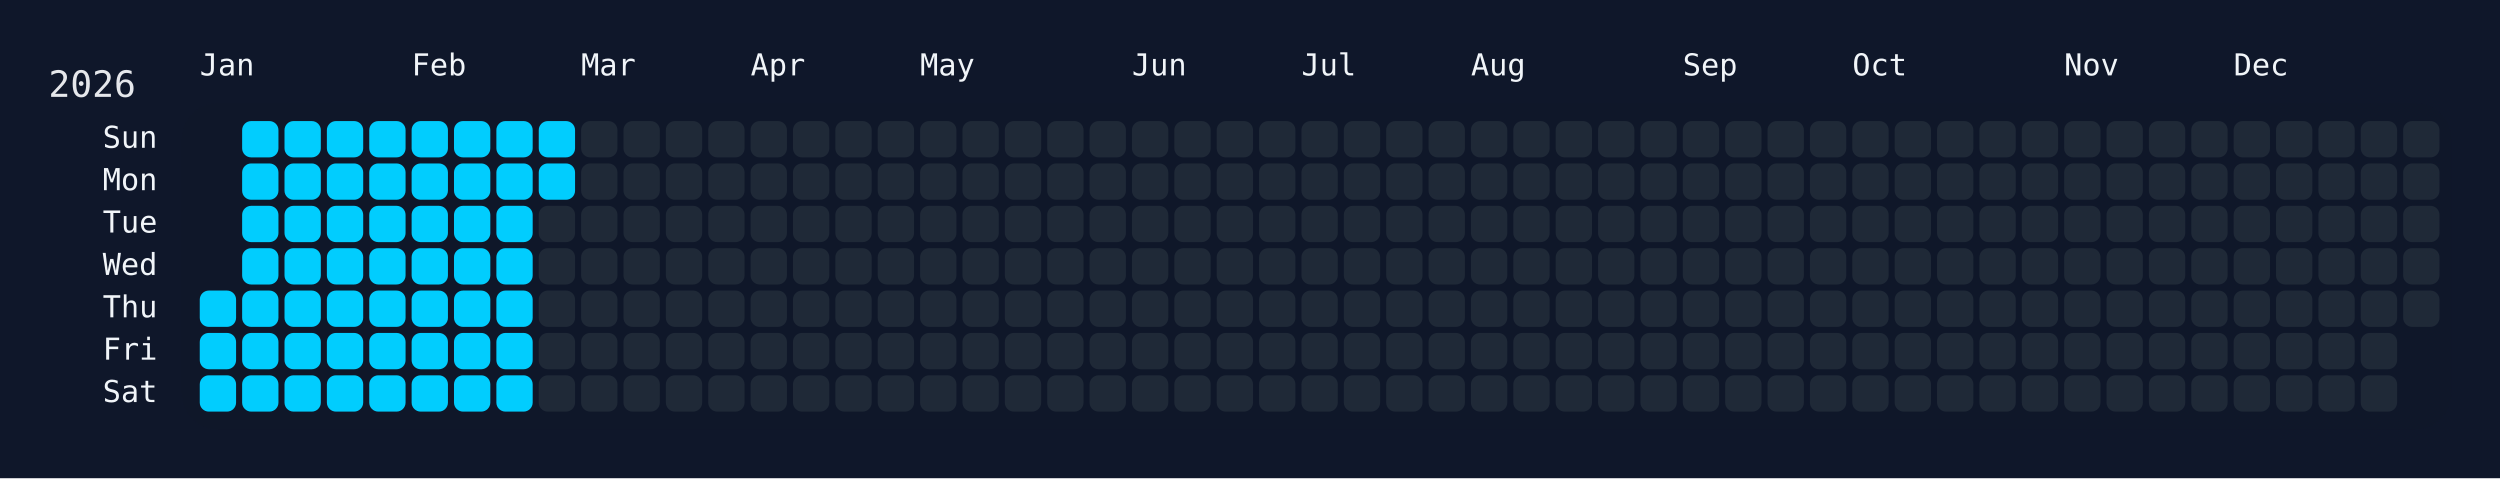
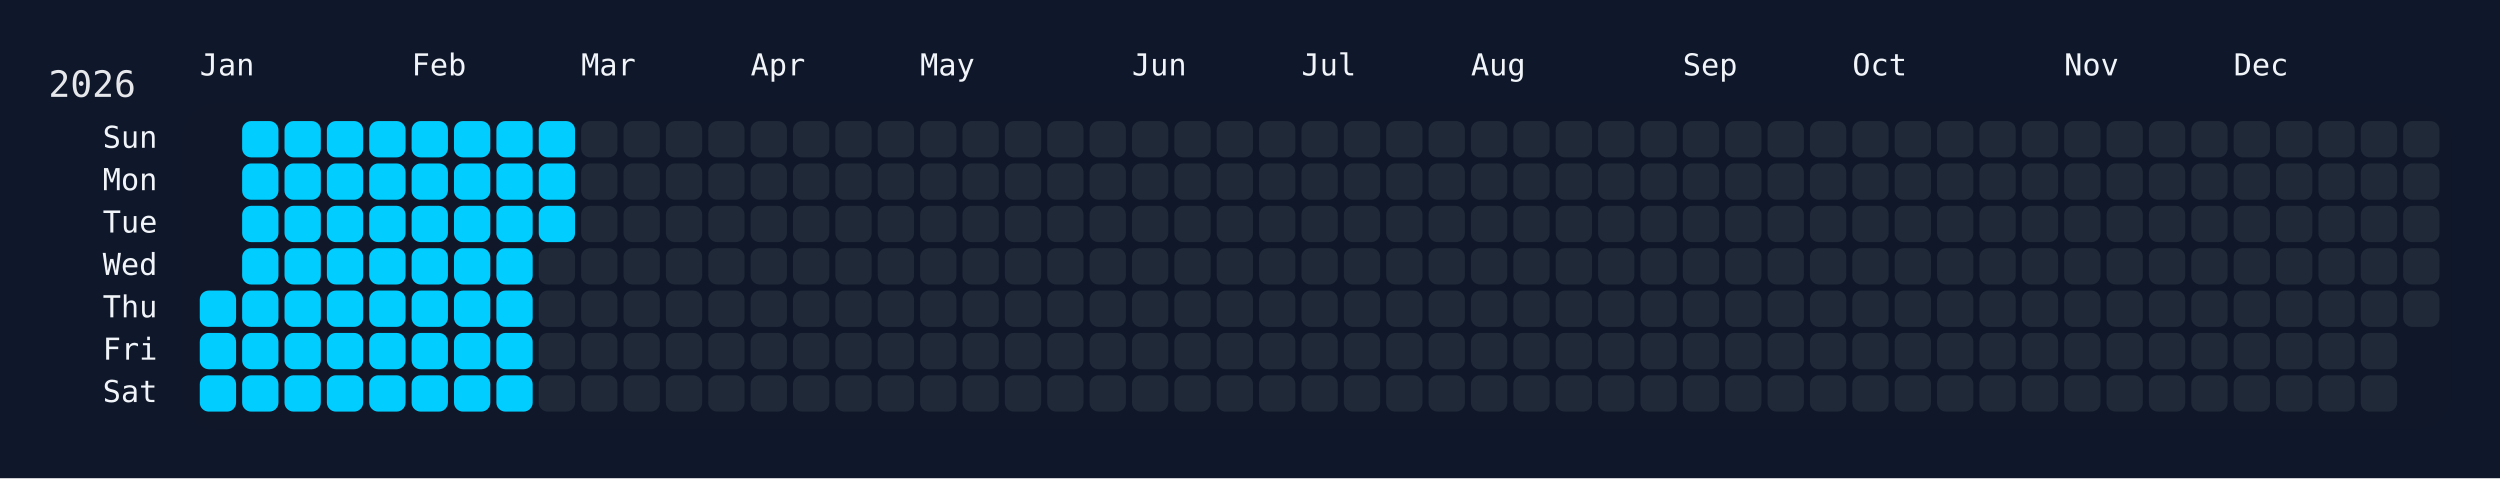
<svg xmlns="http://www.w3.org/2000/svg" width="826" height="158" viewBox="0 0 826 158">
  <rect width="826" height="158" fill="#0f172a" />
  <rect x="60" y="34" width="750" height="108" rx="12" ry="12" fill="rgba(15, 23, 42, 0.8)" />
  <text x="16" y="32" font-size="12" fill="#e5e7eb" font-family="JetBrains Mono, ui-monospace, SFMono-Regular, Menlo, Monaco, Consolas, monospace">2026</text>
  <text x="66" y="18" font-size="10" fill="#f1f5f9" font-family="JetBrains Mono, ui-monospace, SFMono-Regular, Menlo, Monaco, Consolas, monospace" dominant-baseline="hanging">Jan</text>
  <text x="136" y="18" font-size="10" fill="#f1f5f9" font-family="JetBrains Mono, ui-monospace, SFMono-Regular, Menlo, Monaco, Consolas, monospace" dominant-baseline="hanging">Feb</text>
  <text x="192" y="18" font-size="10" fill="#f1f5f9" font-family="JetBrains Mono, ui-monospace, SFMono-Regular, Menlo, Monaco, Consolas, monospace" dominant-baseline="hanging">Mar</text>
  <text x="248" y="18" font-size="10" fill="#f1f5f9" font-family="JetBrains Mono, ui-monospace, SFMono-Regular, Menlo, Monaco, Consolas, monospace" dominant-baseline="hanging">Apr</text>
  <text x="304" y="18" font-size="10" fill="#f1f5f9" font-family="JetBrains Mono, ui-monospace, SFMono-Regular, Menlo, Monaco, Consolas, monospace" dominant-baseline="hanging">May</text>
  <text x="374" y="18" font-size="10" fill="#f1f5f9" font-family="JetBrains Mono, ui-monospace, SFMono-Regular, Menlo, Monaco, Consolas, monospace" dominant-baseline="hanging">Jun</text>
  <text x="430" y="18" font-size="10" fill="#f1f5f9" font-family="JetBrains Mono, ui-monospace, SFMono-Regular, Menlo, Monaco, Consolas, monospace" dominant-baseline="hanging">Jul</text>
  <text x="486" y="18" font-size="10" fill="#f1f5f9" font-family="JetBrains Mono, ui-monospace, SFMono-Regular, Menlo, Monaco, Consolas, monospace" dominant-baseline="hanging">Aug</text>
  <text x="556" y="18" font-size="10" fill="#f1f5f9" font-family="JetBrains Mono, ui-monospace, SFMono-Regular, Menlo, Monaco, Consolas, monospace" dominant-baseline="hanging">Sep</text>
  <text x="612" y="18" font-size="10" fill="#f1f5f9" font-family="JetBrains Mono, ui-monospace, SFMono-Regular, Menlo, Monaco, Consolas, monospace" dominant-baseline="hanging">Oct</text>
  <text x="682" y="18" font-size="10" fill="#f1f5f9" font-family="JetBrains Mono, ui-monospace, SFMono-Regular, Menlo, Monaco, Consolas, monospace" dominant-baseline="hanging">Nov</text>
  <text x="738" y="18" font-size="10" fill="#f1f5f9" font-family="JetBrains Mono, ui-monospace, SFMono-Regular, Menlo, Monaco, Consolas, monospace" dominant-baseline="hanging">Dec</text>
  <text x="52" y="46.0" font-size="10" fill="#f1f5f9" font-family="JetBrains Mono, ui-monospace, SFMono-Regular, Menlo, Monaco, Consolas, monospace" text-anchor="end" dominant-baseline="middle">Sun</text>
  <text x="52" y="60.0" font-size="10" fill="#f1f5f9" font-family="JetBrains Mono, ui-monospace, SFMono-Regular, Menlo, Monaco, Consolas, monospace" text-anchor="end" dominant-baseline="middle">Mon</text>
  <text x="52" y="74.0" font-size="10" fill="#f1f5f9" font-family="JetBrains Mono, ui-monospace, SFMono-Regular, Menlo, Monaco, Consolas, monospace" text-anchor="end" dominant-baseline="middle">Tue</text>
  <text x="52" y="88.0" font-size="10" fill="#f1f5f9" font-family="JetBrains Mono, ui-monospace, SFMono-Regular, Menlo, Monaco, Consolas, monospace" text-anchor="end" dominant-baseline="middle">Wed</text>
  <text x="52" y="102.0" font-size="10" fill="#f1f5f9" font-family="JetBrains Mono, ui-monospace, SFMono-Regular, Menlo, Monaco, Consolas, monospace" text-anchor="end" dominant-baseline="middle">Thu</text>
  <text x="52" y="116.0" font-size="10" fill="#f1f5f9" font-family="JetBrains Mono, ui-monospace, SFMono-Regular, Menlo, Monaco, Consolas, monospace" text-anchor="end" dominant-baseline="middle">Fri</text>
  <text x="52" y="130.0" font-size="10" fill="#f1f5f9" font-family="JetBrains Mono, ui-monospace, SFMono-Regular, Menlo, Monaco, Consolas, monospace" text-anchor="end" dominant-baseline="middle">Sat</text>
  <g transform="translate(66,40)">
    <rect x="0" y="56" width="12" height="12" rx="3" ry="3" fill="#01cdfe" data-date="2026-01-01" />
    <rect x="0" y="70" width="12" height="12" rx="3" ry="3" fill="#01cdfe" data-date="2026-01-02" />
    <rect x="0" y="84" width="12" height="12" rx="3" ry="3" fill="#01cdfe" data-date="2026-01-03" />
    <rect x="14" y="0" width="12" height="12" rx="3" ry="3" fill="#01cdfe" data-date="2026-01-04" />
    <rect x="14" y="14" width="12" height="12" rx="3" ry="3" fill="#01cdfe" data-date="2026-01-05" />
    <rect x="14" y="28" width="12" height="12" rx="3" ry="3" fill="#01cdfe" data-date="2026-01-06" />
    <rect x="14" y="42" width="12" height="12" rx="3" ry="3" fill="#01cdfe" data-date="2026-01-07" />
    <rect x="14" y="56" width="12" height="12" rx="3" ry="3" fill="#01cdfe" data-date="2026-01-08" />
    <rect x="14" y="70" width="12" height="12" rx="3" ry="3" fill="#01cdfe" data-date="2026-01-09" />
    <rect x="14" y="84" width="12" height="12" rx="3" ry="3" fill="#01cdfe" data-date="2026-01-10" />
    <rect x="28" y="0" width="12" height="12" rx="3" ry="3" fill="#01cdfe" data-date="2026-01-11" />
    <rect x="28" y="14" width="12" height="12" rx="3" ry="3" fill="#01cdfe" data-date="2026-01-12" />
    <rect x="28" y="28" width="12" height="12" rx="3" ry="3" fill="#01cdfe" data-date="2026-01-13" />
    <rect x="28" y="42" width="12" height="12" rx="3" ry="3" fill="#01cdfe" data-date="2026-01-14" />
    <rect x="28" y="56" width="12" height="12" rx="3" ry="3" fill="#01cdfe" data-date="2026-01-15" />
    <rect x="28" y="70" width="12" height="12" rx="3" ry="3" fill="#01cdfe" data-date="2026-01-16" />
    <rect x="28" y="84" width="12" height="12" rx="3" ry="3" fill="#01cdfe" data-date="2026-01-17" />
    <rect x="42" y="0" width="12" height="12" rx="3" ry="3" fill="#01cdfe" data-date="2026-01-18" />
    <rect x="42" y="14" width="12" height="12" rx="3" ry="3" fill="#01cdfe" data-date="2026-01-19" />
    <rect x="42" y="28" width="12" height="12" rx="3" ry="3" fill="#01cdfe" data-date="2026-01-20" />
    <rect x="42" y="42" width="12" height="12" rx="3" ry="3" fill="#01cdfe" data-date="2026-01-21" />
    <rect x="42" y="56" width="12" height="12" rx="3" ry="3" fill="#01cdfe" data-date="2026-01-22" />
    <rect x="42" y="70" width="12" height="12" rx="3" ry="3" fill="#01cdfe" data-date="2026-01-23" />
    <rect x="42" y="84" width="12" height="12" rx="3" ry="3" fill="#01cdfe" data-date="2026-01-24" />
    <rect x="56" y="0" width="12" height="12" rx="3" ry="3" fill="#01cdfe" data-date="2026-01-25" />
    <rect x="56" y="14" width="12" height="12" rx="3" ry="3" fill="#01cdfe" data-date="2026-01-26" />
    <rect x="56" y="28" width="12" height="12" rx="3" ry="3" fill="#01cdfe" data-date="2026-01-27" />
    <rect x="56" y="42" width="12" height="12" rx="3" ry="3" fill="#01cdfe" data-date="2026-01-28" />
    <rect x="56" y="56" width="12" height="12" rx="3" ry="3" fill="#01cdfe" data-date="2026-01-29" />
    <rect x="56" y="70" width="12" height="12" rx="3" ry="3" fill="#01cdfe" data-date="2026-01-30" />
    <rect x="56" y="84" width="12" height="12" rx="3" ry="3" fill="#01cdfe" data-date="2026-01-31" />
    <rect x="70" y="0" width="12" height="12" rx="3" ry="3" fill="#01cdfe" data-date="2026-02-01" />
    <rect x="70" y="14" width="12" height="12" rx="3" ry="3" fill="#01cdfe" data-date="2026-02-02" />
    <rect x="70" y="28" width="12" height="12" rx="3" ry="3" fill="#01cdfe" data-date="2026-02-03" />
    <rect x="70" y="42" width="12" height="12" rx="3" ry="3" fill="#01cdfe" data-date="2026-02-04" />
    <rect x="70" y="56" width="12" height="12" rx="3" ry="3" fill="#01cdfe" data-date="2026-02-05" />
    <rect x="70" y="70" width="12" height="12" rx="3" ry="3" fill="#01cdfe" data-date="2026-02-06" />
    <rect x="70" y="84" width="12" height="12" rx="3" ry="3" fill="#01cdfe" data-date="2026-02-07" />
    <rect x="84" y="0" width="12" height="12" rx="3" ry="3" fill="#01cdfe" data-date="2026-02-08" />
    <rect x="84" y="14" width="12" height="12" rx="3" ry="3" fill="#01cdfe" data-date="2026-02-09" />
    <rect x="84" y="28" width="12" height="12" rx="3" ry="3" fill="#01cdfe" data-date="2026-02-10" />
    <rect x="84" y="42" width="12" height="12" rx="3" ry="3" fill="#01cdfe" data-date="2026-02-11" />
    <rect x="84" y="56" width="12" height="12" rx="3" ry="3" fill="#01cdfe" data-date="2026-02-12" />
    <rect x="84" y="70" width="12" height="12" rx="3" ry="3" fill="#01cdfe" data-date="2026-02-13" />
    <rect x="84" y="84" width="12" height="12" rx="3" ry="3" fill="#01cdfe" data-date="2026-02-14" />
    <rect x="98" y="0" width="12" height="12" rx="3" ry="3" fill="#01cdfe" data-date="2026-02-15" />
    <rect x="98" y="14" width="12" height="12" rx="3" ry="3" fill="#01cdfe" data-date="2026-02-16" />
    <rect x="98" y="28" width="12" height="12" rx="3" ry="3" fill="#01cdfe" data-date="2026-02-17" />
    <rect x="98" y="42" width="12" height="12" rx="3" ry="3" fill="#01cdfe" data-date="2026-02-18" />
    <rect x="98" y="56" width="12" height="12" rx="3" ry="3" fill="#01cdfe" data-date="2026-02-19" />
    <rect x="98" y="70" width="12" height="12" rx="3" ry="3" fill="#01cdfe" data-date="2026-02-20" />
    <rect x="98" y="84" width="12" height="12" rx="3" ry="3" fill="#01cdfe" data-date="2026-02-21" />
    <rect x="112" y="0" width="12" height="12" rx="3" ry="3" fill="#01cdfe" data-date="2026-02-22" />
    <rect x="112" y="14" width="12" height="12" rx="3" ry="3" fill="#01cdfe" data-date="2026-02-23" />
-     <rect x="112" y="28" width="12" height="12" rx="3" ry="3" fill="#1f2937" data-date="2026-02-24" />
+     <rect x="112" y="28" width="12" height="12" rx="3" ry="3" fill="#01cdfe" data-date="2026-02-24" />
    <rect x="112" y="42" width="12" height="12" rx="3" ry="3" fill="#1f2937" data-date="2026-02-25" />
    <rect x="112" y="56" width="12" height="12" rx="3" ry="3" fill="#1f2937" data-date="2026-02-26" />
    <rect x="112" y="70" width="12" height="12" rx="3" ry="3" fill="#1f2937" data-date="2026-02-27" />
    <rect x="112" y="84" width="12" height="12" rx="3" ry="3" fill="#1f2937" data-date="2026-02-28" />
    <rect x="126" y="0" width="12" height="12" rx="3" ry="3" fill="#1f2937" data-date="2026-03-01" />
    <rect x="126" y="14" width="12" height="12" rx="3" ry="3" fill="#1f2937" data-date="2026-03-02" />
    <rect x="126" y="28" width="12" height="12" rx="3" ry="3" fill="#1f2937" data-date="2026-03-03" />
    <rect x="126" y="42" width="12" height="12" rx="3" ry="3" fill="#1f2937" data-date="2026-03-04" />
    <rect x="126" y="56" width="12" height="12" rx="3" ry="3" fill="#1f2937" data-date="2026-03-05" />
    <rect x="126" y="70" width="12" height="12" rx="3" ry="3" fill="#1f2937" data-date="2026-03-06" />
    <rect x="126" y="84" width="12" height="12" rx="3" ry="3" fill="#1f2937" data-date="2026-03-07" />
    <rect x="140" y="0" width="12" height="12" rx="3" ry="3" fill="#1f2937" data-date="2026-03-08" />
    <rect x="140" y="14" width="12" height="12" rx="3" ry="3" fill="#1f2937" data-date="2026-03-09" />
    <rect x="140" y="28" width="12" height="12" rx="3" ry="3" fill="#1f2937" data-date="2026-03-10" />
    <rect x="140" y="42" width="12" height="12" rx="3" ry="3" fill="#1f2937" data-date="2026-03-11" />
    <rect x="140" y="56" width="12" height="12" rx="3" ry="3" fill="#1f2937" data-date="2026-03-12" />
    <rect x="140" y="70" width="12" height="12" rx="3" ry="3" fill="#1f2937" data-date="2026-03-13" />
    <rect x="140" y="84" width="12" height="12" rx="3" ry="3" fill="#1f2937" data-date="2026-03-14" />
    <rect x="154" y="0" width="12" height="12" rx="3" ry="3" fill="#1f2937" data-date="2026-03-15" />
    <rect x="154" y="14" width="12" height="12" rx="3" ry="3" fill="#1f2937" data-date="2026-03-16" />
    <rect x="154" y="28" width="12" height="12" rx="3" ry="3" fill="#1f2937" data-date="2026-03-17" />
    <rect x="154" y="42" width="12" height="12" rx="3" ry="3" fill="#1f2937" data-date="2026-03-18" />
    <rect x="154" y="56" width="12" height="12" rx="3" ry="3" fill="#1f2937" data-date="2026-03-19" />
    <rect x="154" y="70" width="12" height="12" rx="3" ry="3" fill="#1f2937" data-date="2026-03-20" />
    <rect x="154" y="84" width="12" height="12" rx="3" ry="3" fill="#1f2937" data-date="2026-03-21" />
    <rect x="168" y="0" width="12" height="12" rx="3" ry="3" fill="#1f2937" data-date="2026-03-22" />
    <rect x="168" y="14" width="12" height="12" rx="3" ry="3" fill="#1f2937" data-date="2026-03-23" />
    <rect x="168" y="28" width="12" height="12" rx="3" ry="3" fill="#1f2937" data-date="2026-03-24" />
    <rect x="168" y="42" width="12" height="12" rx="3" ry="3" fill="#1f2937" data-date="2026-03-25" />
    <rect x="168" y="56" width="12" height="12" rx="3" ry="3" fill="#1f2937" data-date="2026-03-26" />
    <rect x="168" y="70" width="12" height="12" rx="3" ry="3" fill="#1f2937" data-date="2026-03-27" />
    <rect x="168" y="84" width="12" height="12" rx="3" ry="3" fill="#1f2937" data-date="2026-03-28" />
    <rect x="182" y="0" width="12" height="12" rx="3" ry="3" fill="#1f2937" data-date="2026-03-29" />
    <rect x="182" y="14" width="12" height="12" rx="3" ry="3" fill="#1f2937" data-date="2026-03-30" />
    <rect x="182" y="28" width="12" height="12" rx="3" ry="3" fill="#1f2937" data-date="2026-03-31" />
    <rect x="182" y="42" width="12" height="12" rx="3" ry="3" fill="#1f2937" data-date="2026-04-01" />
    <rect x="182" y="56" width="12" height="12" rx="3" ry="3" fill="#1f2937" data-date="2026-04-02" />
    <rect x="182" y="70" width="12" height="12" rx="3" ry="3" fill="#1f2937" data-date="2026-04-03" />
    <rect x="182" y="84" width="12" height="12" rx="3" ry="3" fill="#1f2937" data-date="2026-04-04" />
    <rect x="196" y="0" width="12" height="12" rx="3" ry="3" fill="#1f2937" data-date="2026-04-05" />
    <rect x="196" y="14" width="12" height="12" rx="3" ry="3" fill="#1f2937" data-date="2026-04-06" />
    <rect x="196" y="28" width="12" height="12" rx="3" ry="3" fill="#1f2937" data-date="2026-04-07" />
    <rect x="196" y="42" width="12" height="12" rx="3" ry="3" fill="#1f2937" data-date="2026-04-08" />
    <rect x="196" y="56" width="12" height="12" rx="3" ry="3" fill="#1f2937" data-date="2026-04-09" />
    <rect x="196" y="70" width="12" height="12" rx="3" ry="3" fill="#1f2937" data-date="2026-04-10" />
    <rect x="196" y="84" width="12" height="12" rx="3" ry="3" fill="#1f2937" data-date="2026-04-11" />
    <rect x="210" y="0" width="12" height="12" rx="3" ry="3" fill="#1f2937" data-date="2026-04-12" />
    <rect x="210" y="14" width="12" height="12" rx="3" ry="3" fill="#1f2937" data-date="2026-04-13" />
    <rect x="210" y="28" width="12" height="12" rx="3" ry="3" fill="#1f2937" data-date="2026-04-14" />
    <rect x="210" y="42" width="12" height="12" rx="3" ry="3" fill="#1f2937" data-date="2026-04-15" />
    <rect x="210" y="56" width="12" height="12" rx="3" ry="3" fill="#1f2937" data-date="2026-04-16" />
    <rect x="210" y="70" width="12" height="12" rx="3" ry="3" fill="#1f2937" data-date="2026-04-17" />
    <rect x="210" y="84" width="12" height="12" rx="3" ry="3" fill="#1f2937" data-date="2026-04-18" />
    <rect x="224" y="0" width="12" height="12" rx="3" ry="3" fill="#1f2937" data-date="2026-04-19" />
    <rect x="224" y="14" width="12" height="12" rx="3" ry="3" fill="#1f2937" data-date="2026-04-20" />
    <rect x="224" y="28" width="12" height="12" rx="3" ry="3" fill="#1f2937" data-date="2026-04-21" />
    <rect x="224" y="42" width="12" height="12" rx="3" ry="3" fill="#1f2937" data-date="2026-04-22" />
    <rect x="224" y="56" width="12" height="12" rx="3" ry="3" fill="#1f2937" data-date="2026-04-23" />
    <rect x="224" y="70" width="12" height="12" rx="3" ry="3" fill="#1f2937" data-date="2026-04-24" />
    <rect x="224" y="84" width="12" height="12" rx="3" ry="3" fill="#1f2937" data-date="2026-04-25" />
    <rect x="238" y="0" width="12" height="12" rx="3" ry="3" fill="#1f2937" data-date="2026-04-26" />
    <rect x="238" y="14" width="12" height="12" rx="3" ry="3" fill="#1f2937" data-date="2026-04-27" />
    <rect x="238" y="28" width="12" height="12" rx="3" ry="3" fill="#1f2937" data-date="2026-04-28" />
    <rect x="238" y="42" width="12" height="12" rx="3" ry="3" fill="#1f2937" data-date="2026-04-29" />
    <rect x="238" y="56" width="12" height="12" rx="3" ry="3" fill="#1f2937" data-date="2026-04-30" />
    <rect x="238" y="70" width="12" height="12" rx="3" ry="3" fill="#1f2937" data-date="2026-05-01" />
    <rect x="238" y="84" width="12" height="12" rx="3" ry="3" fill="#1f2937" data-date="2026-05-02" />
    <rect x="252" y="0" width="12" height="12" rx="3" ry="3" fill="#1f2937" data-date="2026-05-03" />
    <rect x="252" y="14" width="12" height="12" rx="3" ry="3" fill="#1f2937" data-date="2026-05-04" />
    <rect x="252" y="28" width="12" height="12" rx="3" ry="3" fill="#1f2937" data-date="2026-05-05" />
    <rect x="252" y="42" width="12" height="12" rx="3" ry="3" fill="#1f2937" data-date="2026-05-06" />
    <rect x="252" y="56" width="12" height="12" rx="3" ry="3" fill="#1f2937" data-date="2026-05-07" />
    <rect x="252" y="70" width="12" height="12" rx="3" ry="3" fill="#1f2937" data-date="2026-05-08" />
    <rect x="252" y="84" width="12" height="12" rx="3" ry="3" fill="#1f2937" data-date="2026-05-09" />
    <rect x="266" y="0" width="12" height="12" rx="3" ry="3" fill="#1f2937" data-date="2026-05-10" />
    <rect x="266" y="14" width="12" height="12" rx="3" ry="3" fill="#1f2937" data-date="2026-05-11" />
    <rect x="266" y="28" width="12" height="12" rx="3" ry="3" fill="#1f2937" data-date="2026-05-12" />
    <rect x="266" y="42" width="12" height="12" rx="3" ry="3" fill="#1f2937" data-date="2026-05-13" />
    <rect x="266" y="56" width="12" height="12" rx="3" ry="3" fill="#1f2937" data-date="2026-05-14" />
    <rect x="266" y="70" width="12" height="12" rx="3" ry="3" fill="#1f2937" data-date="2026-05-15" />
    <rect x="266" y="84" width="12" height="12" rx="3" ry="3" fill="#1f2937" data-date="2026-05-16" />
    <rect x="280" y="0" width="12" height="12" rx="3" ry="3" fill="#1f2937" data-date="2026-05-17" />
    <rect x="280" y="14" width="12" height="12" rx="3" ry="3" fill="#1f2937" data-date="2026-05-18" />
    <rect x="280" y="28" width="12" height="12" rx="3" ry="3" fill="#1f2937" data-date="2026-05-19" />
    <rect x="280" y="42" width="12" height="12" rx="3" ry="3" fill="#1f2937" data-date="2026-05-20" />
    <rect x="280" y="56" width="12" height="12" rx="3" ry="3" fill="#1f2937" data-date="2026-05-21" />
    <rect x="280" y="70" width="12" height="12" rx="3" ry="3" fill="#1f2937" data-date="2026-05-22" />
    <rect x="280" y="84" width="12" height="12" rx="3" ry="3" fill="#1f2937" data-date="2026-05-23" />
    <rect x="294" y="0" width="12" height="12" rx="3" ry="3" fill="#1f2937" data-date="2026-05-24" />
    <rect x="294" y="14" width="12" height="12" rx="3" ry="3" fill="#1f2937" data-date="2026-05-25" />
    <rect x="294" y="28" width="12" height="12" rx="3" ry="3" fill="#1f2937" data-date="2026-05-26" />
    <rect x="294" y="42" width="12" height="12" rx="3" ry="3" fill="#1f2937" data-date="2026-05-27" />
    <rect x="294" y="56" width="12" height="12" rx="3" ry="3" fill="#1f2937" data-date="2026-05-28" />
    <rect x="294" y="70" width="12" height="12" rx="3" ry="3" fill="#1f2937" data-date="2026-05-29" />
    <rect x="294" y="84" width="12" height="12" rx="3" ry="3" fill="#1f2937" data-date="2026-05-30" />
    <rect x="308" y="0" width="12" height="12" rx="3" ry="3" fill="#1f2937" data-date="2026-05-31" />
    <rect x="308" y="14" width="12" height="12" rx="3" ry="3" fill="#1f2937" data-date="2026-06-01" />
    <rect x="308" y="28" width="12" height="12" rx="3" ry="3" fill="#1f2937" data-date="2026-06-02" />
    <rect x="308" y="42" width="12" height="12" rx="3" ry="3" fill="#1f2937" data-date="2026-06-03" />
    <rect x="308" y="56" width="12" height="12" rx="3" ry="3" fill="#1f2937" data-date="2026-06-04" />
    <rect x="308" y="70" width="12" height="12" rx="3" ry="3" fill="#1f2937" data-date="2026-06-05" />
    <rect x="308" y="84" width="12" height="12" rx="3" ry="3" fill="#1f2937" data-date="2026-06-06" />
    <rect x="322" y="0" width="12" height="12" rx="3" ry="3" fill="#1f2937" data-date="2026-06-07" />
    <rect x="322" y="14" width="12" height="12" rx="3" ry="3" fill="#1f2937" data-date="2026-06-08" />
    <rect x="322" y="28" width="12" height="12" rx="3" ry="3" fill="#1f2937" data-date="2026-06-09" />
    <rect x="322" y="42" width="12" height="12" rx="3" ry="3" fill="#1f2937" data-date="2026-06-10" />
    <rect x="322" y="56" width="12" height="12" rx="3" ry="3" fill="#1f2937" data-date="2026-06-11" />
    <rect x="322" y="70" width="12" height="12" rx="3" ry="3" fill="#1f2937" data-date="2026-06-12" />
    <rect x="322" y="84" width="12" height="12" rx="3" ry="3" fill="#1f2937" data-date="2026-06-13" />
    <rect x="336" y="0" width="12" height="12" rx="3" ry="3" fill="#1f2937" data-date="2026-06-14" />
    <rect x="336" y="14" width="12" height="12" rx="3" ry="3" fill="#1f2937" data-date="2026-06-15" />
    <rect x="336" y="28" width="12" height="12" rx="3" ry="3" fill="#1f2937" data-date="2026-06-16" />
    <rect x="336" y="42" width="12" height="12" rx="3" ry="3" fill="#1f2937" data-date="2026-06-17" />
    <rect x="336" y="56" width="12" height="12" rx="3" ry="3" fill="#1f2937" data-date="2026-06-18" />
    <rect x="336" y="70" width="12" height="12" rx="3" ry="3" fill="#1f2937" data-date="2026-06-19" />
    <rect x="336" y="84" width="12" height="12" rx="3" ry="3" fill="#1f2937" data-date="2026-06-20" />
    <rect x="350" y="0" width="12" height="12" rx="3" ry="3" fill="#1f2937" data-date="2026-06-21" />
    <rect x="350" y="14" width="12" height="12" rx="3" ry="3" fill="#1f2937" data-date="2026-06-22" />
    <rect x="350" y="28" width="12" height="12" rx="3" ry="3" fill="#1f2937" data-date="2026-06-23" />
    <rect x="350" y="42" width="12" height="12" rx="3" ry="3" fill="#1f2937" data-date="2026-06-24" />
    <rect x="350" y="56" width="12" height="12" rx="3" ry="3" fill="#1f2937" data-date="2026-06-25" />
    <rect x="350" y="70" width="12" height="12" rx="3" ry="3" fill="#1f2937" data-date="2026-06-26" />
    <rect x="350" y="84" width="12" height="12" rx="3" ry="3" fill="#1f2937" data-date="2026-06-27" />
    <rect x="364" y="0" width="12" height="12" rx="3" ry="3" fill="#1f2937" data-date="2026-06-28" />
    <rect x="364" y="14" width="12" height="12" rx="3" ry="3" fill="#1f2937" data-date="2026-06-29" />
    <rect x="364" y="28" width="12" height="12" rx="3" ry="3" fill="#1f2937" data-date="2026-06-30" />
    <rect x="364" y="42" width="12" height="12" rx="3" ry="3" fill="#1f2937" data-date="2026-07-01" />
    <rect x="364" y="56" width="12" height="12" rx="3" ry="3" fill="#1f2937" data-date="2026-07-02" />
    <rect x="364" y="70" width="12" height="12" rx="3" ry="3" fill="#1f2937" data-date="2026-07-03" />
    <rect x="364" y="84" width="12" height="12" rx="3" ry="3" fill="#1f2937" data-date="2026-07-04" />
    <rect x="378" y="0" width="12" height="12" rx="3" ry="3" fill="#1f2937" data-date="2026-07-05" />
    <rect x="378" y="14" width="12" height="12" rx="3" ry="3" fill="#1f2937" data-date="2026-07-06" />
    <rect x="378" y="28" width="12" height="12" rx="3" ry="3" fill="#1f2937" data-date="2026-07-07" />
    <rect x="378" y="42" width="12" height="12" rx="3" ry="3" fill="#1f2937" data-date="2026-07-08" />
    <rect x="378" y="56" width="12" height="12" rx="3" ry="3" fill="#1f2937" data-date="2026-07-09" />
    <rect x="378" y="70" width="12" height="12" rx="3" ry="3" fill="#1f2937" data-date="2026-07-10" />
    <rect x="378" y="84" width="12" height="12" rx="3" ry="3" fill="#1f2937" data-date="2026-07-11" />
    <rect x="392" y="0" width="12" height="12" rx="3" ry="3" fill="#1f2937" data-date="2026-07-12" />
    <rect x="392" y="14" width="12" height="12" rx="3" ry="3" fill="#1f2937" data-date="2026-07-13" />
    <rect x="392" y="28" width="12" height="12" rx="3" ry="3" fill="#1f2937" data-date="2026-07-14" />
    <rect x="392" y="42" width="12" height="12" rx="3" ry="3" fill="#1f2937" data-date="2026-07-15" />
    <rect x="392" y="56" width="12" height="12" rx="3" ry="3" fill="#1f2937" data-date="2026-07-16" />
    <rect x="392" y="70" width="12" height="12" rx="3" ry="3" fill="#1f2937" data-date="2026-07-17" />
    <rect x="392" y="84" width="12" height="12" rx="3" ry="3" fill="#1f2937" data-date="2026-07-18" />
    <rect x="406" y="0" width="12" height="12" rx="3" ry="3" fill="#1f2937" data-date="2026-07-19" />
    <rect x="406" y="14" width="12" height="12" rx="3" ry="3" fill="#1f2937" data-date="2026-07-20" />
    <rect x="406" y="28" width="12" height="12" rx="3" ry="3" fill="#1f2937" data-date="2026-07-21" />
    <rect x="406" y="42" width="12" height="12" rx="3" ry="3" fill="#1f2937" data-date="2026-07-22" />
    <rect x="406" y="56" width="12" height="12" rx="3" ry="3" fill="#1f2937" data-date="2026-07-23" />
    <rect x="406" y="70" width="12" height="12" rx="3" ry="3" fill="#1f2937" data-date="2026-07-24" />
    <rect x="406" y="84" width="12" height="12" rx="3" ry="3" fill="#1f2937" data-date="2026-07-25" />
    <rect x="420" y="0" width="12" height="12" rx="3" ry="3" fill="#1f2937" data-date="2026-07-26" />
    <rect x="420" y="14" width="12" height="12" rx="3" ry="3" fill="#1f2937" data-date="2026-07-27" />
    <rect x="420" y="28" width="12" height="12" rx="3" ry="3" fill="#1f2937" data-date="2026-07-28" />
    <rect x="420" y="42" width="12" height="12" rx="3" ry="3" fill="#1f2937" data-date="2026-07-29" />
    <rect x="420" y="56" width="12" height="12" rx="3" ry="3" fill="#1f2937" data-date="2026-07-30" />
    <rect x="420" y="70" width="12" height="12" rx="3" ry="3" fill="#1f2937" data-date="2026-07-31" />
    <rect x="420" y="84" width="12" height="12" rx="3" ry="3" fill="#1f2937" data-date="2026-08-01" />
    <rect x="434" y="0" width="12" height="12" rx="3" ry="3" fill="#1f2937" data-date="2026-08-02" />
    <rect x="434" y="14" width="12" height="12" rx="3" ry="3" fill="#1f2937" data-date="2026-08-03" />
    <rect x="434" y="28" width="12" height="12" rx="3" ry="3" fill="#1f2937" data-date="2026-08-04" />
    <rect x="434" y="42" width="12" height="12" rx="3" ry="3" fill="#1f2937" data-date="2026-08-05" />
    <rect x="434" y="56" width="12" height="12" rx="3" ry="3" fill="#1f2937" data-date="2026-08-06" />
    <rect x="434" y="70" width="12" height="12" rx="3" ry="3" fill="#1f2937" data-date="2026-08-07" />
    <rect x="434" y="84" width="12" height="12" rx="3" ry="3" fill="#1f2937" data-date="2026-08-08" />
    <rect x="448" y="0" width="12" height="12" rx="3" ry="3" fill="#1f2937" data-date="2026-08-09" />
    <rect x="448" y="14" width="12" height="12" rx="3" ry="3" fill="#1f2937" data-date="2026-08-10" />
    <rect x="448" y="28" width="12" height="12" rx="3" ry="3" fill="#1f2937" data-date="2026-08-11" />
    <rect x="448" y="42" width="12" height="12" rx="3" ry="3" fill="#1f2937" data-date="2026-08-12" />
    <rect x="448" y="56" width="12" height="12" rx="3" ry="3" fill="#1f2937" data-date="2026-08-13" />
    <rect x="448" y="70" width="12" height="12" rx="3" ry="3" fill="#1f2937" data-date="2026-08-14" />
    <rect x="448" y="84" width="12" height="12" rx="3" ry="3" fill="#1f2937" data-date="2026-08-15" />
    <rect x="462" y="0" width="12" height="12" rx="3" ry="3" fill="#1f2937" data-date="2026-08-16" />
    <rect x="462" y="14" width="12" height="12" rx="3" ry="3" fill="#1f2937" data-date="2026-08-17" />
    <rect x="462" y="28" width="12" height="12" rx="3" ry="3" fill="#1f2937" data-date="2026-08-18" />
    <rect x="462" y="42" width="12" height="12" rx="3" ry="3" fill="#1f2937" data-date="2026-08-19" />
    <rect x="462" y="56" width="12" height="12" rx="3" ry="3" fill="#1f2937" data-date="2026-08-20" />
    <rect x="462" y="70" width="12" height="12" rx="3" ry="3" fill="#1f2937" data-date="2026-08-21" />
    <rect x="462" y="84" width="12" height="12" rx="3" ry="3" fill="#1f2937" data-date="2026-08-22" />
    <rect x="476" y="0" width="12" height="12" rx="3" ry="3" fill="#1f2937" data-date="2026-08-23" />
    <rect x="476" y="14" width="12" height="12" rx="3" ry="3" fill="#1f2937" data-date="2026-08-24" />
    <rect x="476" y="28" width="12" height="12" rx="3" ry="3" fill="#1f2937" data-date="2026-08-25" />
    <rect x="476" y="42" width="12" height="12" rx="3" ry="3" fill="#1f2937" data-date="2026-08-26" />
    <rect x="476" y="56" width="12" height="12" rx="3" ry="3" fill="#1f2937" data-date="2026-08-27" />
    <rect x="476" y="70" width="12" height="12" rx="3" ry="3" fill="#1f2937" data-date="2026-08-28" />
    <rect x="476" y="84" width="12" height="12" rx="3" ry="3" fill="#1f2937" data-date="2026-08-29" />
    <rect x="490" y="0" width="12" height="12" rx="3" ry="3" fill="#1f2937" data-date="2026-08-30" />
    <rect x="490" y="14" width="12" height="12" rx="3" ry="3" fill="#1f2937" data-date="2026-08-31" />
    <rect x="490" y="28" width="12" height="12" rx="3" ry="3" fill="#1f2937" data-date="2026-09-01" />
    <rect x="490" y="42" width="12" height="12" rx="3" ry="3" fill="#1f2937" data-date="2026-09-02" />
    <rect x="490" y="56" width="12" height="12" rx="3" ry="3" fill="#1f2937" data-date="2026-09-03" />
    <rect x="490" y="70" width="12" height="12" rx="3" ry="3" fill="#1f2937" data-date="2026-09-04" />
    <rect x="490" y="84" width="12" height="12" rx="3" ry="3" fill="#1f2937" data-date="2026-09-05" />
    <rect x="504" y="0" width="12" height="12" rx="3" ry="3" fill="#1f2937" data-date="2026-09-06" />
    <rect x="504" y="14" width="12" height="12" rx="3" ry="3" fill="#1f2937" data-date="2026-09-07" />
    <rect x="504" y="28" width="12" height="12" rx="3" ry="3" fill="#1f2937" data-date="2026-09-08" />
    <rect x="504" y="42" width="12" height="12" rx="3" ry="3" fill="#1f2937" data-date="2026-09-09" />
    <rect x="504" y="56" width="12" height="12" rx="3" ry="3" fill="#1f2937" data-date="2026-09-10" />
    <rect x="504" y="70" width="12" height="12" rx="3" ry="3" fill="#1f2937" data-date="2026-09-11" />
    <rect x="504" y="84" width="12" height="12" rx="3" ry="3" fill="#1f2937" data-date="2026-09-12" />
    <rect x="518" y="0" width="12" height="12" rx="3" ry="3" fill="#1f2937" data-date="2026-09-13" />
    <rect x="518" y="14" width="12" height="12" rx="3" ry="3" fill="#1f2937" data-date="2026-09-14" />
    <rect x="518" y="28" width="12" height="12" rx="3" ry="3" fill="#1f2937" data-date="2026-09-15" />
    <rect x="518" y="42" width="12" height="12" rx="3" ry="3" fill="#1f2937" data-date="2026-09-16" />
    <rect x="518" y="56" width="12" height="12" rx="3" ry="3" fill="#1f2937" data-date="2026-09-17" />
    <rect x="518" y="70" width="12" height="12" rx="3" ry="3" fill="#1f2937" data-date="2026-09-18" />
    <rect x="518" y="84" width="12" height="12" rx="3" ry="3" fill="#1f2937" data-date="2026-09-19" />
    <rect x="532" y="0" width="12" height="12" rx="3" ry="3" fill="#1f2937" data-date="2026-09-20" />
    <rect x="532" y="14" width="12" height="12" rx="3" ry="3" fill="#1f2937" data-date="2026-09-21" />
    <rect x="532" y="28" width="12" height="12" rx="3" ry="3" fill="#1f2937" data-date="2026-09-22" />
    <rect x="532" y="42" width="12" height="12" rx="3" ry="3" fill="#1f2937" data-date="2026-09-23" />
    <rect x="532" y="56" width="12" height="12" rx="3" ry="3" fill="#1f2937" data-date="2026-09-24" />
    <rect x="532" y="70" width="12" height="12" rx="3" ry="3" fill="#1f2937" data-date="2026-09-25" />
    <rect x="532" y="84" width="12" height="12" rx="3" ry="3" fill="#1f2937" data-date="2026-09-26" />
    <rect x="546" y="0" width="12" height="12" rx="3" ry="3" fill="#1f2937" data-date="2026-09-27" />
    <rect x="546" y="14" width="12" height="12" rx="3" ry="3" fill="#1f2937" data-date="2026-09-28" />
    <rect x="546" y="28" width="12" height="12" rx="3" ry="3" fill="#1f2937" data-date="2026-09-29" />
    <rect x="546" y="42" width="12" height="12" rx="3" ry="3" fill="#1f2937" data-date="2026-09-30" />
    <rect x="546" y="56" width="12" height="12" rx="3" ry="3" fill="#1f2937" data-date="2026-10-01" />
    <rect x="546" y="70" width="12" height="12" rx="3" ry="3" fill="#1f2937" data-date="2026-10-02" />
    <rect x="546" y="84" width="12" height="12" rx="3" ry="3" fill="#1f2937" data-date="2026-10-03" />
    <rect x="560" y="0" width="12" height="12" rx="3" ry="3" fill="#1f2937" data-date="2026-10-04" />
    <rect x="560" y="14" width="12" height="12" rx="3" ry="3" fill="#1f2937" data-date="2026-10-05" />
    <rect x="560" y="28" width="12" height="12" rx="3" ry="3" fill="#1f2937" data-date="2026-10-06" />
    <rect x="560" y="42" width="12" height="12" rx="3" ry="3" fill="#1f2937" data-date="2026-10-07" />
    <rect x="560" y="56" width="12" height="12" rx="3" ry="3" fill="#1f2937" data-date="2026-10-08" />
    <rect x="560" y="70" width="12" height="12" rx="3" ry="3" fill="#1f2937" data-date="2026-10-09" />
    <rect x="560" y="84" width="12" height="12" rx="3" ry="3" fill="#1f2937" data-date="2026-10-10" />
    <rect x="574" y="0" width="12" height="12" rx="3" ry="3" fill="#1f2937" data-date="2026-10-11" />
    <rect x="574" y="14" width="12" height="12" rx="3" ry="3" fill="#1f2937" data-date="2026-10-12" />
    <rect x="574" y="28" width="12" height="12" rx="3" ry="3" fill="#1f2937" data-date="2026-10-13" />
    <rect x="574" y="42" width="12" height="12" rx="3" ry="3" fill="#1f2937" data-date="2026-10-14" />
    <rect x="574" y="56" width="12" height="12" rx="3" ry="3" fill="#1f2937" data-date="2026-10-15" />
    <rect x="574" y="70" width="12" height="12" rx="3" ry="3" fill="#1f2937" data-date="2026-10-16" />
    <rect x="574" y="84" width="12" height="12" rx="3" ry="3" fill="#1f2937" data-date="2026-10-17" />
    <rect x="588" y="0" width="12" height="12" rx="3" ry="3" fill="#1f2937" data-date="2026-10-18" />
    <rect x="588" y="14" width="12" height="12" rx="3" ry="3" fill="#1f2937" data-date="2026-10-19" />
    <rect x="588" y="28" width="12" height="12" rx="3" ry="3" fill="#1f2937" data-date="2026-10-20" />
    <rect x="588" y="42" width="12" height="12" rx="3" ry="3" fill="#1f2937" data-date="2026-10-21" />
    <rect x="588" y="56" width="12" height="12" rx="3" ry="3" fill="#1f2937" data-date="2026-10-22" />
    <rect x="588" y="70" width="12" height="12" rx="3" ry="3" fill="#1f2937" data-date="2026-10-23" />
    <rect x="588" y="84" width="12" height="12" rx="3" ry="3" fill="#1f2937" data-date="2026-10-24" />
    <rect x="602" y="0" width="12" height="12" rx="3" ry="3" fill="#1f2937" data-date="2026-10-25" />
    <rect x="602" y="14" width="12" height="12" rx="3" ry="3" fill="#1f2937" data-date="2026-10-26" />
    <rect x="602" y="28" width="12" height="12" rx="3" ry="3" fill="#1f2937" data-date="2026-10-27" />
    <rect x="602" y="42" width="12" height="12" rx="3" ry="3" fill="#1f2937" data-date="2026-10-28" />
    <rect x="602" y="56" width="12" height="12" rx="3" ry="3" fill="#1f2937" data-date="2026-10-29" />
    <rect x="602" y="70" width="12" height="12" rx="3" ry="3" fill="#1f2937" data-date="2026-10-30" />
    <rect x="602" y="84" width="12" height="12" rx="3" ry="3" fill="#1f2937" data-date="2026-10-31" />
    <rect x="616" y="0" width="12" height="12" rx="3" ry="3" fill="#1f2937" data-date="2026-11-01" />
    <rect x="616" y="14" width="12" height="12" rx="3" ry="3" fill="#1f2937" data-date="2026-11-02" />
    <rect x="616" y="28" width="12" height="12" rx="3" ry="3" fill="#1f2937" data-date="2026-11-03" />
    <rect x="616" y="42" width="12" height="12" rx="3" ry="3" fill="#1f2937" data-date="2026-11-04" />
    <rect x="616" y="56" width="12" height="12" rx="3" ry="3" fill="#1f2937" data-date="2026-11-05" />
    <rect x="616" y="70" width="12" height="12" rx="3" ry="3" fill="#1f2937" data-date="2026-11-06" />
    <rect x="616" y="84" width="12" height="12" rx="3" ry="3" fill="#1f2937" data-date="2026-11-07" />
    <rect x="630" y="0" width="12" height="12" rx="3" ry="3" fill="#1f2937" data-date="2026-11-08" />
    <rect x="630" y="14" width="12" height="12" rx="3" ry="3" fill="#1f2937" data-date="2026-11-09" />
    <rect x="630" y="28" width="12" height="12" rx="3" ry="3" fill="#1f2937" data-date="2026-11-10" />
    <rect x="630" y="42" width="12" height="12" rx="3" ry="3" fill="#1f2937" data-date="2026-11-11" />
    <rect x="630" y="56" width="12" height="12" rx="3" ry="3" fill="#1f2937" data-date="2026-11-12" />
    <rect x="630" y="70" width="12" height="12" rx="3" ry="3" fill="#1f2937" data-date="2026-11-13" />
    <rect x="630" y="84" width="12" height="12" rx="3" ry="3" fill="#1f2937" data-date="2026-11-14" />
    <rect x="644" y="0" width="12" height="12" rx="3" ry="3" fill="#1f2937" data-date="2026-11-15" />
    <rect x="644" y="14" width="12" height="12" rx="3" ry="3" fill="#1f2937" data-date="2026-11-16" />
    <rect x="644" y="28" width="12" height="12" rx="3" ry="3" fill="#1f2937" data-date="2026-11-17" />
    <rect x="644" y="42" width="12" height="12" rx="3" ry="3" fill="#1f2937" data-date="2026-11-18" />
    <rect x="644" y="56" width="12" height="12" rx="3" ry="3" fill="#1f2937" data-date="2026-11-19" />
    <rect x="644" y="70" width="12" height="12" rx="3" ry="3" fill="#1f2937" data-date="2026-11-20" />
    <rect x="644" y="84" width="12" height="12" rx="3" ry="3" fill="#1f2937" data-date="2026-11-21" />
    <rect x="658" y="0" width="12" height="12" rx="3" ry="3" fill="#1f2937" data-date="2026-11-22" />
    <rect x="658" y="14" width="12" height="12" rx="3" ry="3" fill="#1f2937" data-date="2026-11-23" />
    <rect x="658" y="28" width="12" height="12" rx="3" ry="3" fill="#1f2937" data-date="2026-11-24" />
    <rect x="658" y="42" width="12" height="12" rx="3" ry="3" fill="#1f2937" data-date="2026-11-25" />
    <rect x="658" y="56" width="12" height="12" rx="3" ry="3" fill="#1f2937" data-date="2026-11-26" />
    <rect x="658" y="70" width="12" height="12" rx="3" ry="3" fill="#1f2937" data-date="2026-11-27" />
    <rect x="658" y="84" width="12" height="12" rx="3" ry="3" fill="#1f2937" data-date="2026-11-28" />
    <rect x="672" y="0" width="12" height="12" rx="3" ry="3" fill="#1f2937" data-date="2026-11-29" />
    <rect x="672" y="14" width="12" height="12" rx="3" ry="3" fill="#1f2937" data-date="2026-11-30" />
    <rect x="672" y="28" width="12" height="12" rx="3" ry="3" fill="#1f2937" data-date="2026-12-01" />
    <rect x="672" y="42" width="12" height="12" rx="3" ry="3" fill="#1f2937" data-date="2026-12-02" />
    <rect x="672" y="56" width="12" height="12" rx="3" ry="3" fill="#1f2937" data-date="2026-12-03" />
    <rect x="672" y="70" width="12" height="12" rx="3" ry="3" fill="#1f2937" data-date="2026-12-04" />
    <rect x="672" y="84" width="12" height="12" rx="3" ry="3" fill="#1f2937" data-date="2026-12-05" />
    <rect x="686" y="0" width="12" height="12" rx="3" ry="3" fill="#1f2937" data-date="2026-12-06" />
    <rect x="686" y="14" width="12" height="12" rx="3" ry="3" fill="#1f2937" data-date="2026-12-07" />
    <rect x="686" y="28" width="12" height="12" rx="3" ry="3" fill="#1f2937" data-date="2026-12-08" />
    <rect x="686" y="42" width="12" height="12" rx="3" ry="3" fill="#1f2937" data-date="2026-12-09" />
    <rect x="686" y="56" width="12" height="12" rx="3" ry="3" fill="#1f2937" data-date="2026-12-10" />
    <rect x="686" y="70" width="12" height="12" rx="3" ry="3" fill="#1f2937" data-date="2026-12-11" />
    <rect x="686" y="84" width="12" height="12" rx="3" ry="3" fill="#1f2937" data-date="2026-12-12" />
    <rect x="700" y="0" width="12" height="12" rx="3" ry="3" fill="#1f2937" data-date="2026-12-13" />
    <rect x="700" y="14" width="12" height="12" rx="3" ry="3" fill="#1f2937" data-date="2026-12-14" />
    <rect x="700" y="28" width="12" height="12" rx="3" ry="3" fill="#1f2937" data-date="2026-12-15" />
    <rect x="700" y="42" width="12" height="12" rx="3" ry="3" fill="#1f2937" data-date="2026-12-16" />
    <rect x="700" y="56" width="12" height="12" rx="3" ry="3" fill="#1f2937" data-date="2026-12-17" />
    <rect x="700" y="70" width="12" height="12" rx="3" ry="3" fill="#1f2937" data-date="2026-12-18" />
    <rect x="700" y="84" width="12" height="12" rx="3" ry="3" fill="#1f2937" data-date="2026-12-19" />
    <rect x="714" y="0" width="12" height="12" rx="3" ry="3" fill="#1f2937" data-date="2026-12-20" />
    <rect x="714" y="14" width="12" height="12" rx="3" ry="3" fill="#1f2937" data-date="2026-12-21" />
    <rect x="714" y="28" width="12" height="12" rx="3" ry="3" fill="#1f2937" data-date="2026-12-22" />
    <rect x="714" y="42" width="12" height="12" rx="3" ry="3" fill="#1f2937" data-date="2026-12-23" />
    <rect x="714" y="56" width="12" height="12" rx="3" ry="3" fill="#1f2937" data-date="2026-12-24" />
    <rect x="714" y="70" width="12" height="12" rx="3" ry="3" fill="#1f2937" data-date="2026-12-25" />
    <rect x="714" y="84" width="12" height="12" rx="3" ry="3" fill="#1f2937" data-date="2026-12-26" />
    <rect x="728" y="0" width="12" height="12" rx="3" ry="3" fill="#1f2937" data-date="2026-12-27" />
    <rect x="728" y="14" width="12" height="12" rx="3" ry="3" fill="#1f2937" data-date="2026-12-28" />
    <rect x="728" y="28" width="12" height="12" rx="3" ry="3" fill="#1f2937" data-date="2026-12-29" />
    <rect x="728" y="42" width="12" height="12" rx="3" ry="3" fill="#1f2937" data-date="2026-12-30" />
    <rect x="728" y="56" width="12" height="12" rx="3" ry="3" fill="#1f2937" data-date="2026-12-31" />
  </g>
</svg>
